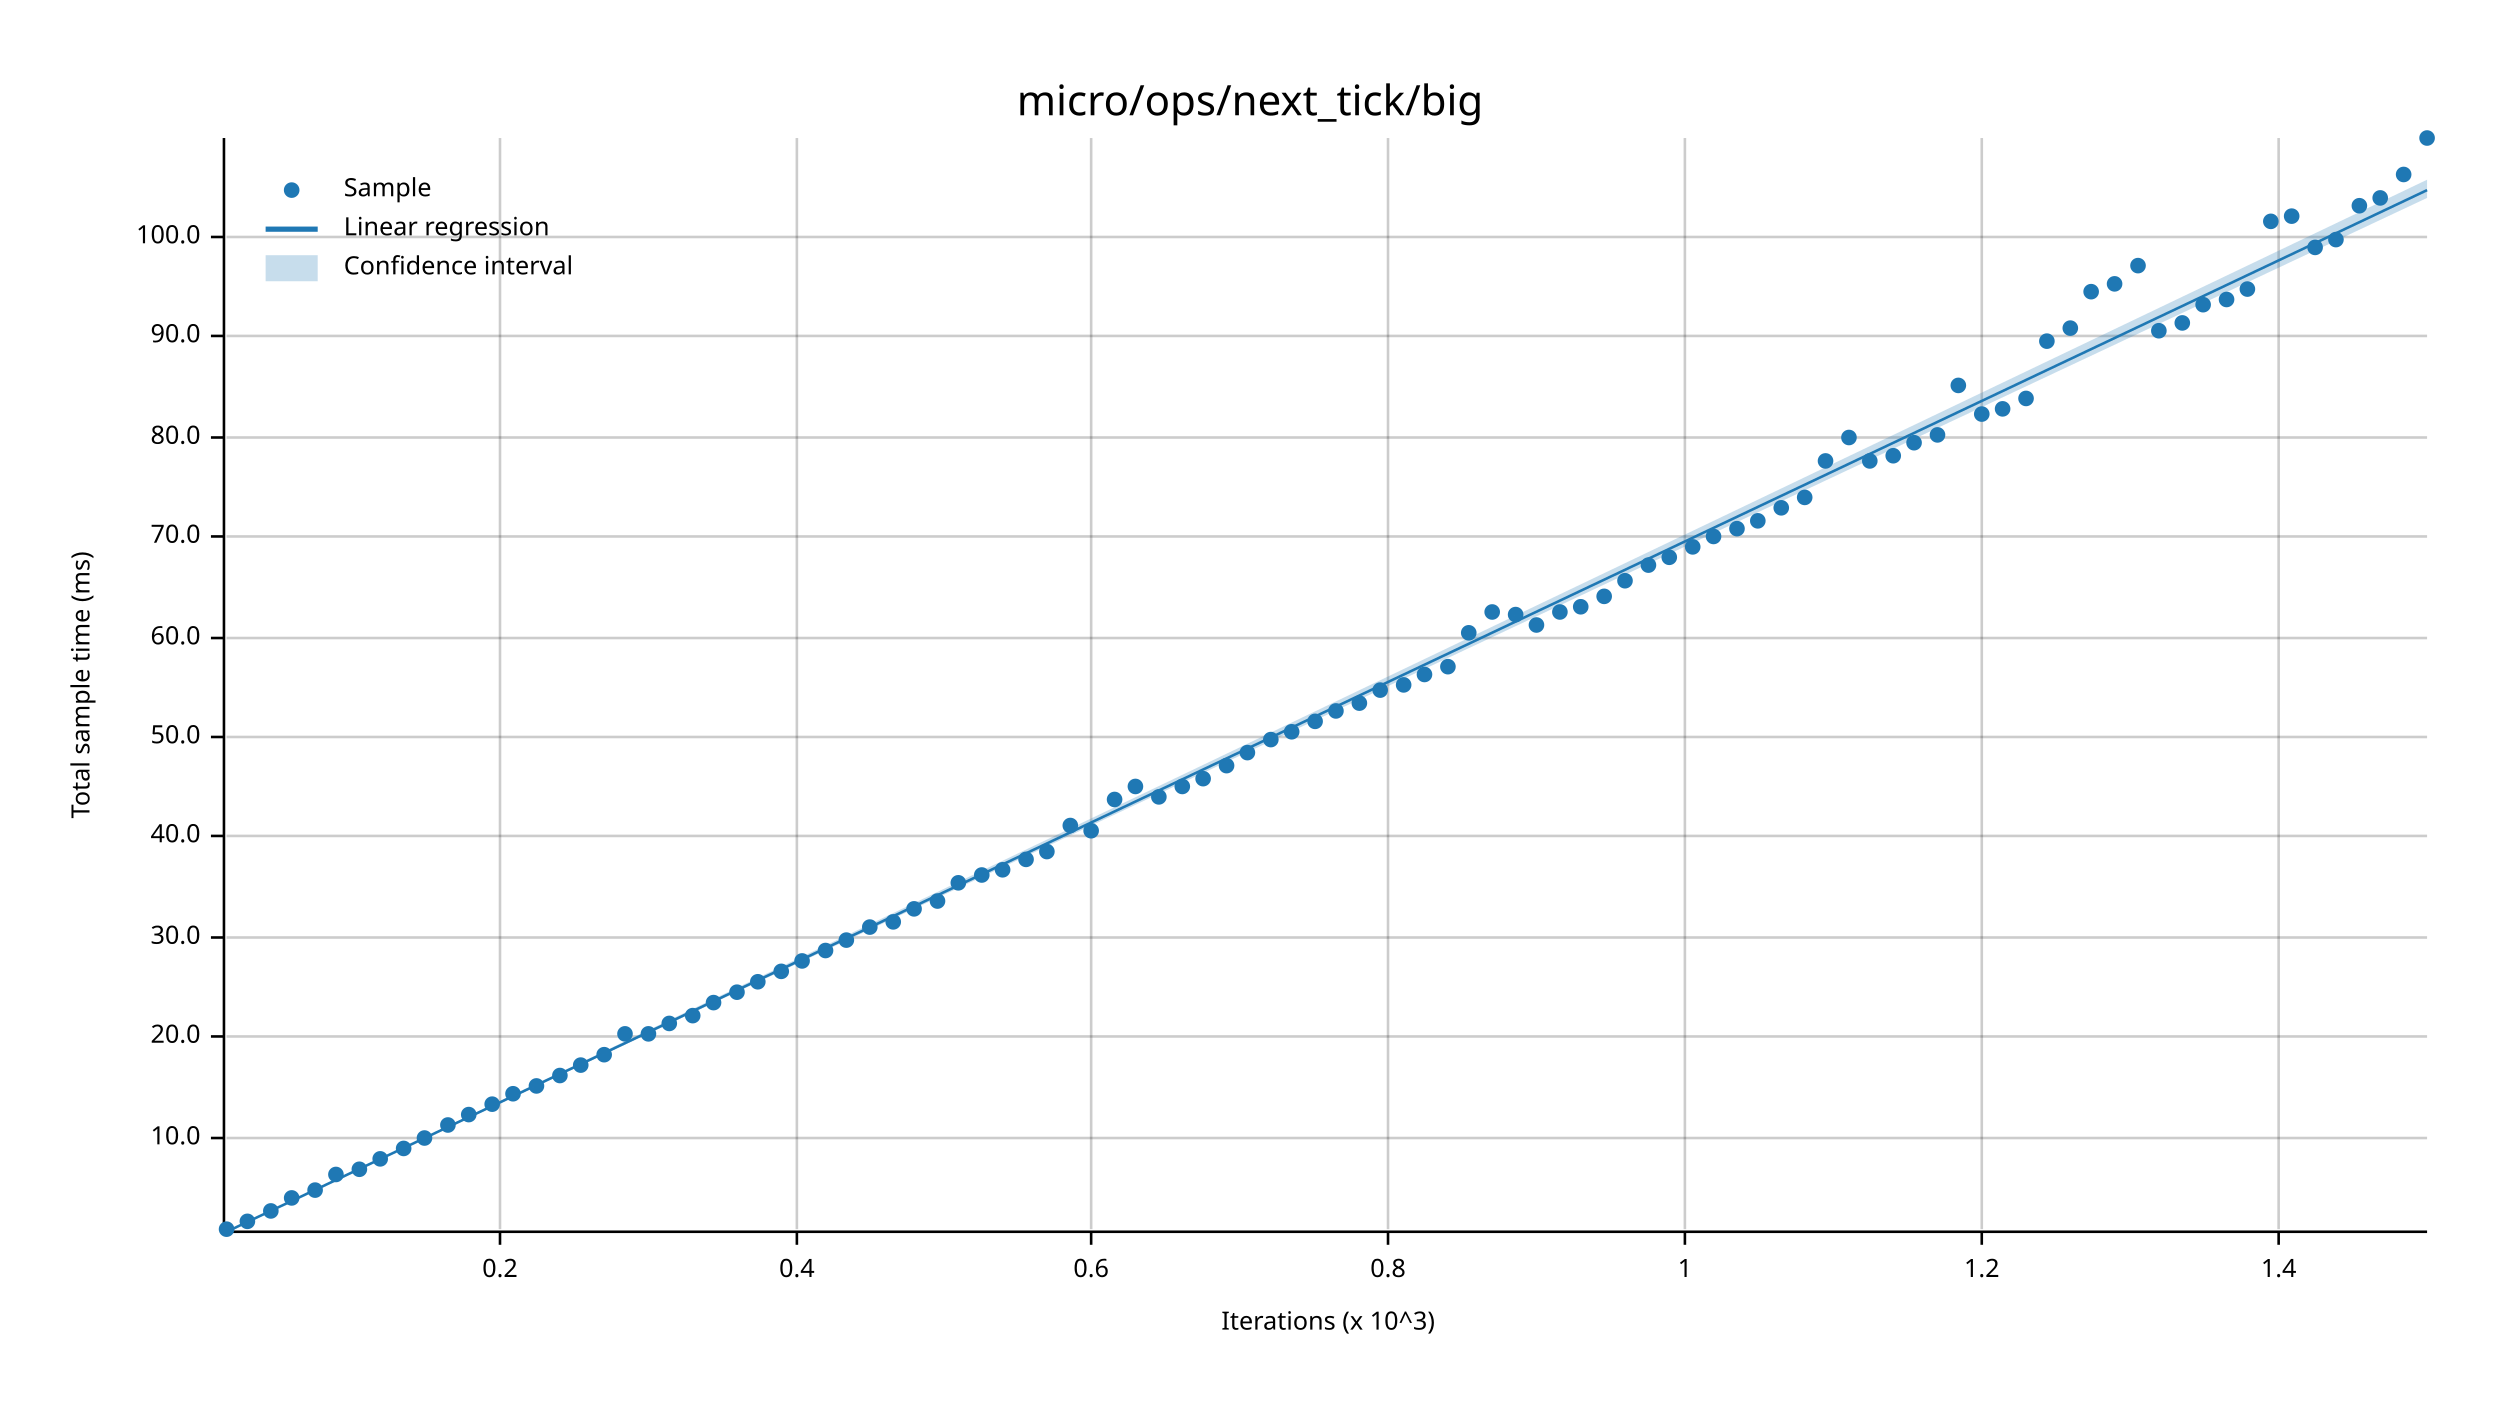
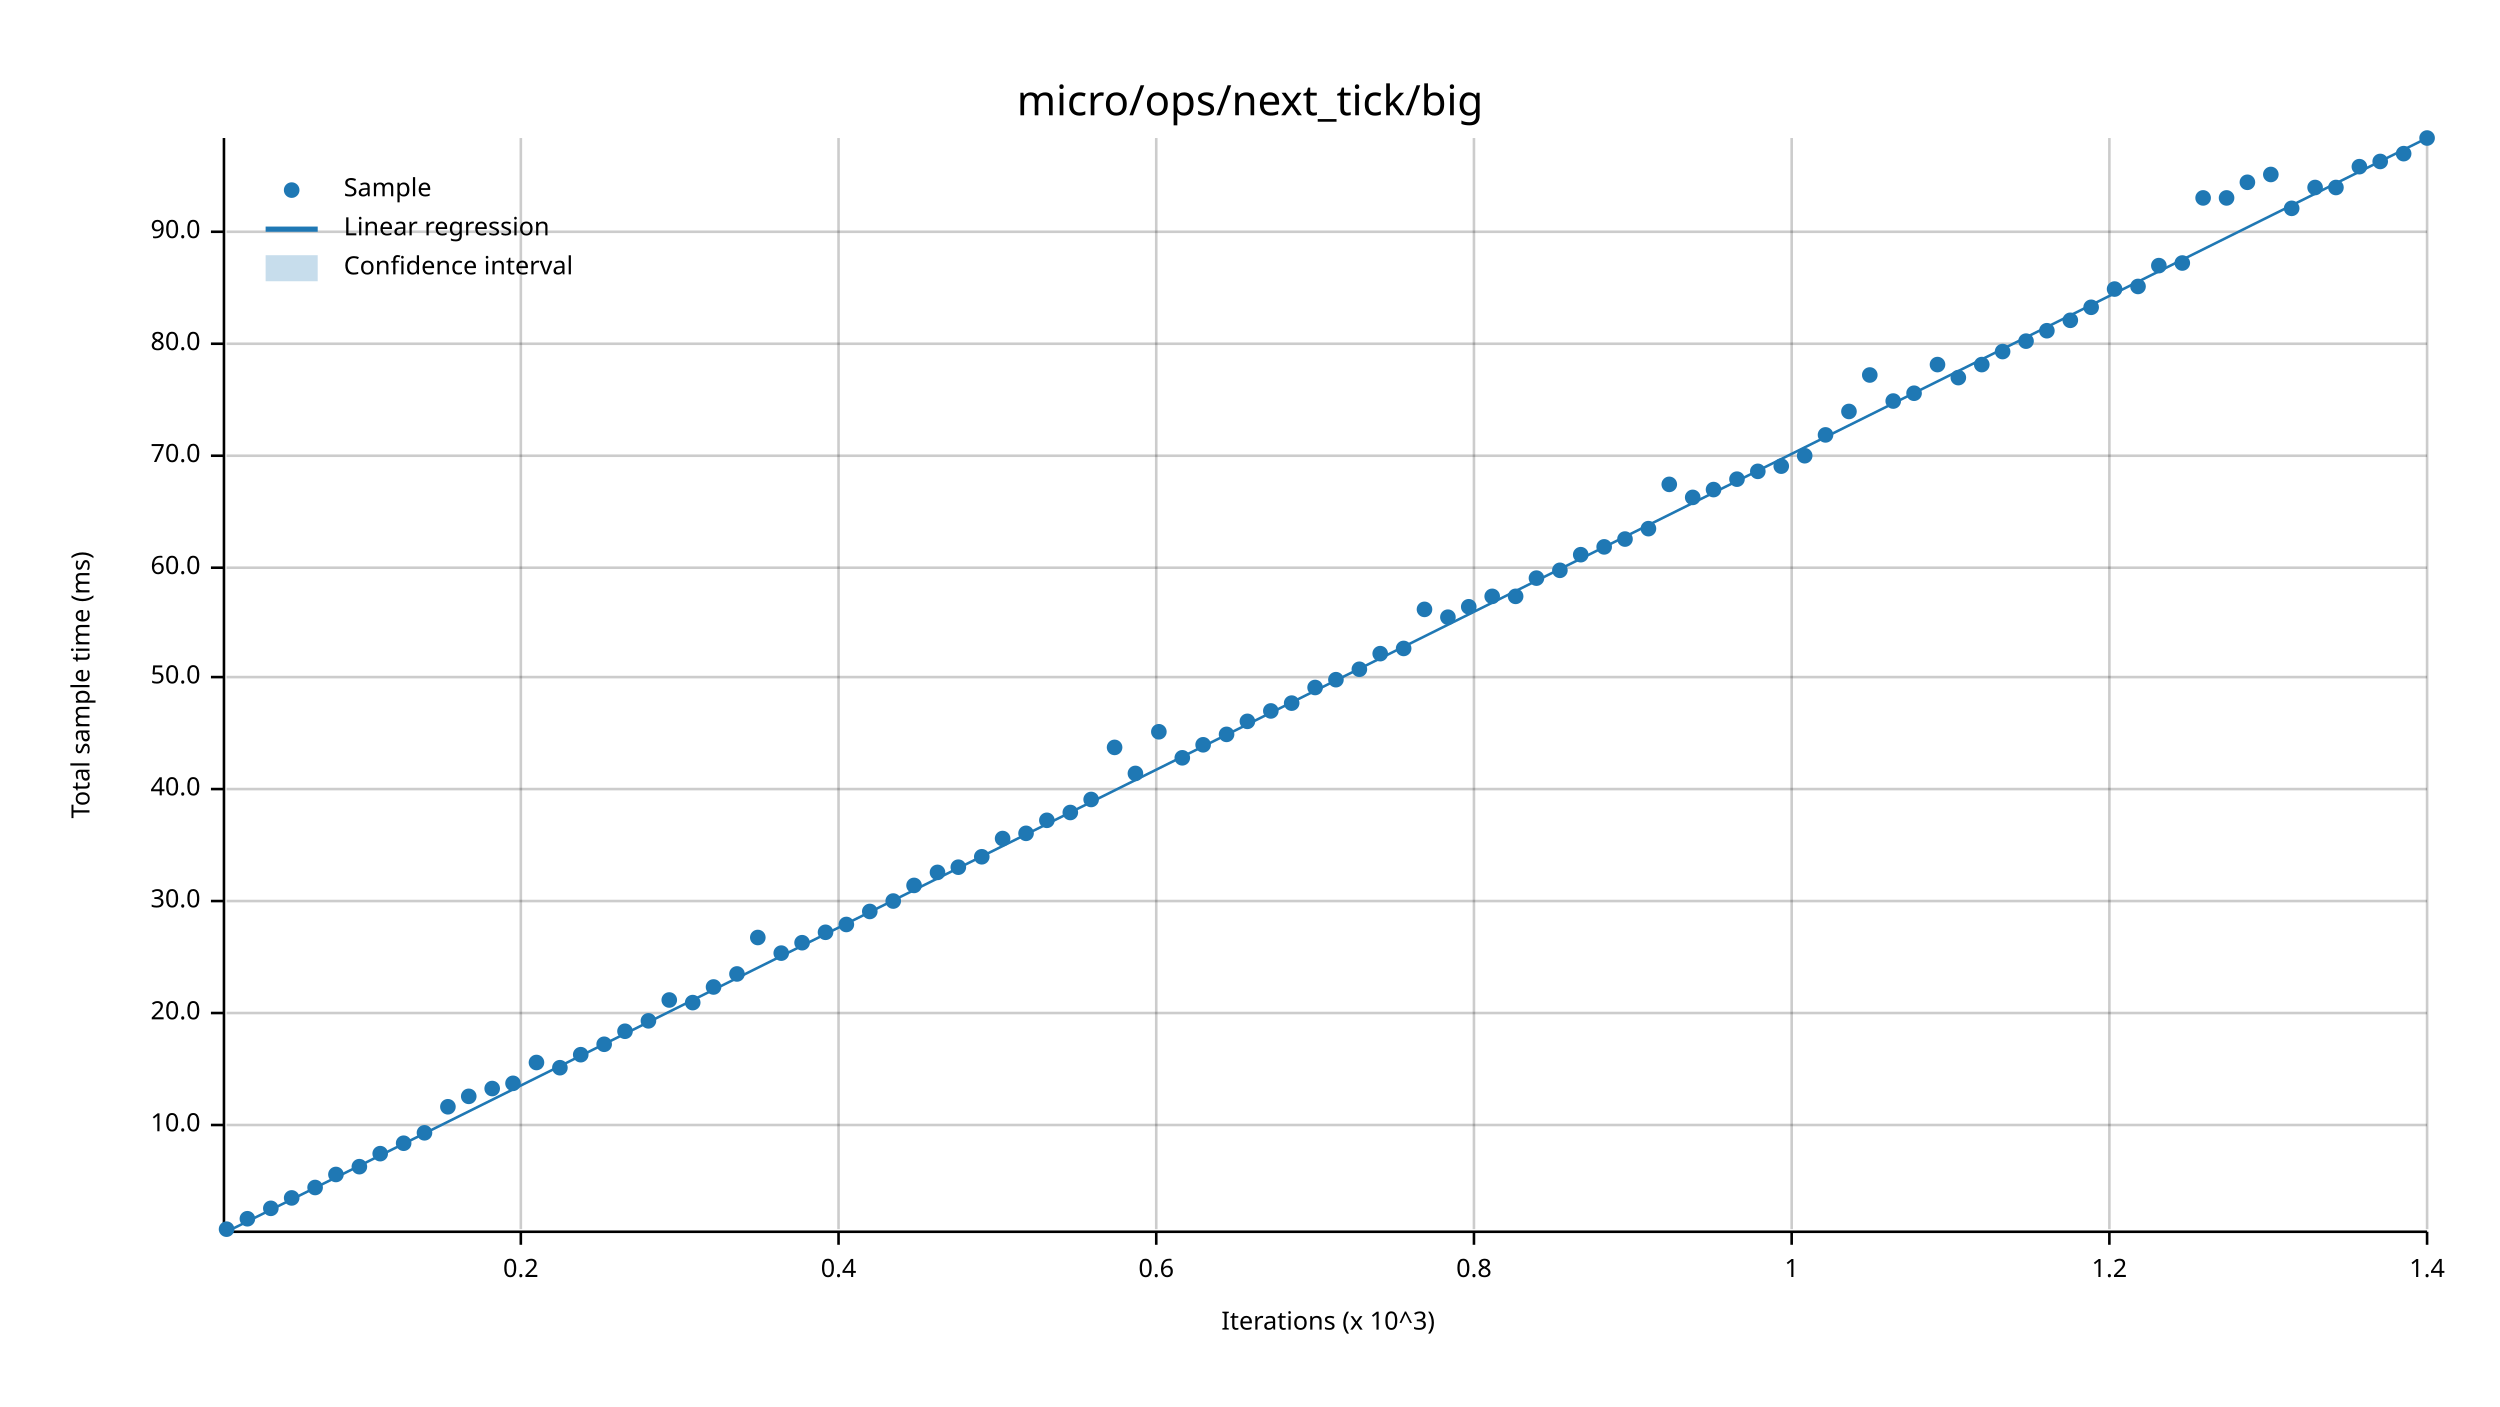
<svg xmlns="http://www.w3.org/2000/svg" width="960" height="540" viewBox="0 0 960 540">
  <text x="480" y="32" dy="0.76em" text-anchor="middle" font-family="sans-serif" font-size="16.129" opacity="1" fill="#000000">
micro/ops/next_tick/big
</text>
  <text x="27" y="263" dy="0.76em" text-anchor="middle" font-family="sans-serif" font-size="9.677" opacity="1" fill="#000000" transform="rotate(270, 27, 263)">
Total sample time (ms)
</text>
  <text x="510" y="513" dy="-0.5ex" text-anchor="middle" font-family="sans-serif" font-size="9.677" opacity="1" fill="#000000">
Iterations (x 10^3)
</text>
-   <line opacity="0.2" stroke="#000000" stroke-width="1" x1="192" y1="472" x2="192" y2="53" />
-   <line opacity="0.2" stroke="#000000" stroke-width="1" x1="306" y1="472" x2="306" y2="53" />
-   <line opacity="0.2" stroke="#000000" stroke-width="1" x1="419" y1="472" x2="419" y2="53" />
-   <line opacity="0.2" stroke="#000000" stroke-width="1" x1="533" y1="472" x2="533" y2="53" />
-   <line opacity="0.2" stroke="#000000" stroke-width="1" x1="647" y1="472" x2="647" y2="53" />
-   <line opacity="0.2" stroke="#000000" stroke-width="1" x1="761" y1="472" x2="761" y2="53" />
-   <line opacity="0.2" stroke="#000000" stroke-width="1" x1="875" y1="472" x2="875" y2="53" />
-   <line opacity="0.2" stroke="#000000" stroke-width="1" x1="87" y1="437" x2="932" y2="437" />
-   <line opacity="0.2" stroke="#000000" stroke-width="1" x1="87" y1="398" x2="932" y2="398" />
-   <line opacity="0.2" stroke="#000000" stroke-width="1" x1="87" y1="360" x2="932" y2="360" />
-   <line opacity="0.2" stroke="#000000" stroke-width="1" x1="87" y1="321" x2="932" y2="321" />
-   <line opacity="0.2" stroke="#000000" stroke-width="1" x1="87" y1="283" x2="932" y2="283" />
-   <line opacity="0.2" stroke="#000000" stroke-width="1" x1="87" y1="245" x2="932" y2="245" />
-   <line opacity="0.2" stroke="#000000" stroke-width="1" x1="87" y1="206" x2="932" y2="206" />
-   <line opacity="0.2" stroke="#000000" stroke-width="1" x1="87" y1="168" x2="932" y2="168" />
-   <line opacity="0.2" stroke="#000000" stroke-width="1" x1="87" y1="129" x2="932" y2="129" />
-   <line opacity="0.2" stroke="#000000" stroke-width="1" x1="87" y1="91" x2="932" y2="91" />
+   <line opacity="0.2" stroke="#000000" stroke-width="1" x1="200" y1="472" x2="200" y2="53" />
+   <line opacity="0.2" stroke="#000000" stroke-width="1" x1="322" y1="472" x2="322" y2="53" />
+   <line opacity="0.2" stroke="#000000" stroke-width="1" x1="444" y1="472" x2="444" y2="53" />
+   <line opacity="0.2" stroke="#000000" stroke-width="1" x1="566" y1="472" x2="566" y2="53" />
+   <line opacity="0.2" stroke="#000000" stroke-width="1" x1="688" y1="472" x2="688" y2="53" />
+   <line opacity="0.2" stroke="#000000" stroke-width="1" x1="810" y1="472" x2="810" y2="53" />
+   <line opacity="0.2" stroke="#000000" stroke-width="1" x1="932" y1="472" x2="932" y2="53" />
+   <line opacity="0.2" stroke="#000000" stroke-width="1" x1="87" y1="432" x2="932" y2="432" />
+   <line opacity="0.2" stroke="#000000" stroke-width="1" x1="87" y1="389" x2="932" y2="389" />
+   <line opacity="0.2" stroke="#000000" stroke-width="1" x1="87" y1="346" x2="932" y2="346" />
+   <line opacity="0.2" stroke="#000000" stroke-width="1" x1="87" y1="303" x2="932" y2="303" />
+   <line opacity="0.2" stroke="#000000" stroke-width="1" x1="87" y1="260" x2="932" y2="260" />
+   <line opacity="0.2" stroke="#000000" stroke-width="1" x1="87" y1="218" x2="932" y2="218" />
+   <line opacity="0.2" stroke="#000000" stroke-width="1" x1="87" y1="175" x2="932" y2="175" />
+   <line opacity="0.2" stroke="#000000" stroke-width="1" x1="87" y1="132" x2="932" y2="132" />
+   <line opacity="0.2" stroke="#000000" stroke-width="1" x1="87" y1="89" x2="932" y2="89" />
  <polyline fill="none" opacity="1" stroke="#000000" stroke-width="1" points="86,53 86,472 " />
-   <text x="77" y="437" dy="0.5ex" text-anchor="end" font-family="sans-serif" font-size="9.677" opacity="1" fill="#000000">
+   <text x="77" y="432" dy="0.5ex" text-anchor="end" font-family="sans-serif" font-size="9.677" opacity="1" fill="#000000">
10.0
</text>
-   <polyline fill="none" opacity="1" stroke="#000000" stroke-width="1" points="81,437 86,437 " />
-   <text x="77" y="398" dy="0.5ex" text-anchor="end" font-family="sans-serif" font-size="9.677" opacity="1" fill="#000000">
+   <polyline fill="none" opacity="1" stroke="#000000" stroke-width="1" points="81,432 86,432 " />
+   <text x="77" y="389" dy="0.5ex" text-anchor="end" font-family="sans-serif" font-size="9.677" opacity="1" fill="#000000">
20.0
</text>
-   <polyline fill="none" opacity="1" stroke="#000000" stroke-width="1" points="81,398 86,398 " />
-   <text x="77" y="360" dy="0.5ex" text-anchor="end" font-family="sans-serif" font-size="9.677" opacity="1" fill="#000000">
+   <polyline fill="none" opacity="1" stroke="#000000" stroke-width="1" points="81,389 86,389 " />
+   <text x="77" y="346" dy="0.5ex" text-anchor="end" font-family="sans-serif" font-size="9.677" opacity="1" fill="#000000">
30.0
</text>
-   <polyline fill="none" opacity="1" stroke="#000000" stroke-width="1" points="81,360 86,360 " />
-   <text x="77" y="321" dy="0.5ex" text-anchor="end" font-family="sans-serif" font-size="9.677" opacity="1" fill="#000000">
+   <polyline fill="none" opacity="1" stroke="#000000" stroke-width="1" points="81,346 86,346 " />
+   <text x="77" y="303" dy="0.5ex" text-anchor="end" font-family="sans-serif" font-size="9.677" opacity="1" fill="#000000">
40.0
</text>
-   <polyline fill="none" opacity="1" stroke="#000000" stroke-width="1" points="81,321 86,321 " />
-   <text x="77" y="283" dy="0.5ex" text-anchor="end" font-family="sans-serif" font-size="9.677" opacity="1" fill="#000000">
+   <polyline fill="none" opacity="1" stroke="#000000" stroke-width="1" points="81,303 86,303 " />
+   <text x="77" y="260" dy="0.5ex" text-anchor="end" font-family="sans-serif" font-size="9.677" opacity="1" fill="#000000">
50.0
</text>
-   <polyline fill="none" opacity="1" stroke="#000000" stroke-width="1" points="81,283 86,283 " />
-   <text x="77" y="245" dy="0.5ex" text-anchor="end" font-family="sans-serif" font-size="9.677" opacity="1" fill="#000000">
+   <polyline fill="none" opacity="1" stroke="#000000" stroke-width="1" points="81,260 86,260 " />
+   <text x="77" y="218" dy="0.5ex" text-anchor="end" font-family="sans-serif" font-size="9.677" opacity="1" fill="#000000">
60.0
</text>
-   <polyline fill="none" opacity="1" stroke="#000000" stroke-width="1" points="81,245 86,245 " />
-   <text x="77" y="206" dy="0.5ex" text-anchor="end" font-family="sans-serif" font-size="9.677" opacity="1" fill="#000000">
+   <polyline fill="none" opacity="1" stroke="#000000" stroke-width="1" points="81,218 86,218 " />
+   <text x="77" y="175" dy="0.5ex" text-anchor="end" font-family="sans-serif" font-size="9.677" opacity="1" fill="#000000">
70.0
</text>
-   <polyline fill="none" opacity="1" stroke="#000000" stroke-width="1" points="81,206 86,206 " />
-   <text x="77" y="168" dy="0.5ex" text-anchor="end" font-family="sans-serif" font-size="9.677" opacity="1" fill="#000000">
+   <polyline fill="none" opacity="1" stroke="#000000" stroke-width="1" points="81,175 86,175 " />
+   <text x="77" y="132" dy="0.5ex" text-anchor="end" font-family="sans-serif" font-size="9.677" opacity="1" fill="#000000">
80.0
</text>
-   <polyline fill="none" opacity="1" stroke="#000000" stroke-width="1" points="81,168 86,168 " />
-   <text x="77" y="129" dy="0.5ex" text-anchor="end" font-family="sans-serif" font-size="9.677" opacity="1" fill="#000000">
+   <polyline fill="none" opacity="1" stroke="#000000" stroke-width="1" points="81,132 86,132 " />
+   <text x="77" y="89" dy="0.5ex" text-anchor="end" font-family="sans-serif" font-size="9.677" opacity="1" fill="#000000">
90.0
</text>
-   <polyline fill="none" opacity="1" stroke="#000000" stroke-width="1" points="81,129 86,129 " />
-   <text x="77" y="91" dy="0.5ex" text-anchor="end" font-family="sans-serif" font-size="9.677" opacity="1" fill="#000000">
- 100.0
- </text>
-   <polyline fill="none" opacity="1" stroke="#000000" stroke-width="1" points="81,91 86,91 " />
+   <polyline fill="none" opacity="1" stroke="#000000" stroke-width="1" points="81,89 86,89 " />
  <polyline fill="none" opacity="1" stroke="#000000" stroke-width="1" points="87,473 932,473 " />
-   <text x="192" y="483" dy="0.76em" text-anchor="middle" font-family="sans-serif" font-size="9.677" opacity="1" fill="#000000">
+   <text x="200" y="483" dy="0.76em" text-anchor="middle" font-family="sans-serif" font-size="9.677" opacity="1" fill="#000000">
0.2
</text>
-   <polyline fill="none" opacity="1" stroke="#000000" stroke-width="1" points="192,473 192,478 " />
-   <text x="306" y="483" dy="0.76em" text-anchor="middle" font-family="sans-serif" font-size="9.677" opacity="1" fill="#000000">
+   <polyline fill="none" opacity="1" stroke="#000000" stroke-width="1" points="200,473 200,478 " />
+   <text x="322" y="483" dy="0.76em" text-anchor="middle" font-family="sans-serif" font-size="9.677" opacity="1" fill="#000000">
0.4
</text>
-   <polyline fill="none" opacity="1" stroke="#000000" stroke-width="1" points="306,473 306,478 " />
-   <text x="419" y="483" dy="0.76em" text-anchor="middle" font-family="sans-serif" font-size="9.677" opacity="1" fill="#000000">
+   <polyline fill="none" opacity="1" stroke="#000000" stroke-width="1" points="322,473 322,478 " />
+   <text x="444" y="483" dy="0.76em" text-anchor="middle" font-family="sans-serif" font-size="9.677" opacity="1" fill="#000000">
0.6
</text>
-   <polyline fill="none" opacity="1" stroke="#000000" stroke-width="1" points="419,473 419,478 " />
-   <text x="533" y="483" dy="0.76em" text-anchor="middle" font-family="sans-serif" font-size="9.677" opacity="1" fill="#000000">
+   <polyline fill="none" opacity="1" stroke="#000000" stroke-width="1" points="444,473 444,478 " />
+   <text x="566" y="483" dy="0.76em" text-anchor="middle" font-family="sans-serif" font-size="9.677" opacity="1" fill="#000000">
0.8
</text>
-   <polyline fill="none" opacity="1" stroke="#000000" stroke-width="1" points="533,473 533,478 " />
-   <text x="647" y="483" dy="0.76em" text-anchor="middle" font-family="sans-serif" font-size="9.677" opacity="1" fill="#000000">
+   <polyline fill="none" opacity="1" stroke="#000000" stroke-width="1" points="566,473 566,478 " />
+   <text x="688" y="483" dy="0.76em" text-anchor="middle" font-family="sans-serif" font-size="9.677" opacity="1" fill="#000000">
1
</text>
-   <polyline fill="none" opacity="1" stroke="#000000" stroke-width="1" points="647,473 647,478 " />
-   <text x="761" y="483" dy="0.76em" text-anchor="middle" font-family="sans-serif" font-size="9.677" opacity="1" fill="#000000">
+   <polyline fill="none" opacity="1" stroke="#000000" stroke-width="1" points="688,473 688,478 " />
+   <text x="810" y="483" dy="0.76em" text-anchor="middle" font-family="sans-serif" font-size="9.677" opacity="1" fill="#000000">
1.2
</text>
-   <polyline fill="none" opacity="1" stroke="#000000" stroke-width="1" points="761,473 761,478 " />
-   <text x="875" y="483" dy="0.76em" text-anchor="middle" font-family="sans-serif" font-size="9.677" opacity="1" fill="#000000">
+   <polyline fill="none" opacity="1" stroke="#000000" stroke-width="1" points="810,473 810,478 " />
+   <text x="932" y="483" dy="0.76em" text-anchor="middle" font-family="sans-serif" font-size="9.677" opacity="1" fill="#000000">
1.4
</text>
-   <polyline fill="none" opacity="1" stroke="#000000" stroke-width="1" points="875,473 875,478 " />
+   <polyline fill="none" opacity="1" stroke="#000000" stroke-width="1" points="932,473 932,478 " />
  <circle cx="87" cy="472" r="3" opacity="1" fill="#1F78B4" stroke="none" stroke-width="1" />
-   <circle cx="95" cy="469" r="3" opacity="1" fill="#1F78B4" stroke="none" stroke-width="1" />
-   <circle cx="104" cy="465" r="3" opacity="1" fill="#1F78B4" stroke="none" stroke-width="1" />
+   <circle cx="95" cy="468" r="3" opacity="1" fill="#1F78B4" stroke="none" stroke-width="1" />
+   <circle cx="104" cy="464" r="3" opacity="1" fill="#1F78B4" stroke="none" stroke-width="1" />
  <circle cx="112" cy="460" r="3" opacity="1" fill="#1F78B4" stroke="none" stroke-width="1" />
-   <circle cx="121" cy="457" r="3" opacity="1" fill="#1F78B4" stroke="none" stroke-width="1" />
+   <circle cx="121" cy="456" r="3" opacity="1" fill="#1F78B4" stroke="none" stroke-width="1" />
  <circle cx="129" cy="451" r="3" opacity="1" fill="#1F78B4" stroke="none" stroke-width="1" />
-   <circle cx="138" cy="449" r="3" opacity="1" fill="#1F78B4" stroke="none" stroke-width="1" />
-   <circle cx="146" cy="445" r="3" opacity="1" fill="#1F78B4" stroke="none" stroke-width="1" />
-   <circle cx="155" cy="441" r="3" opacity="1" fill="#1F78B4" stroke="none" stroke-width="1" />
-   <circle cx="163" cy="437" r="3" opacity="1" fill="#1F78B4" stroke="none" stroke-width="1" />
-   <circle cx="172" cy="432" r="3" opacity="1" fill="#1F78B4" stroke="none" stroke-width="1" />
-   <circle cx="180" cy="428" r="3" opacity="1" fill="#1F78B4" stroke="none" stroke-width="1" />
-   <circle cx="189" cy="424" r="3" opacity="1" fill="#1F78B4" stroke="none" stroke-width="1" />
-   <circle cx="197" cy="420" r="3" opacity="1" fill="#1F78B4" stroke="none" stroke-width="1" />
-   <circle cx="206" cy="417" r="3" opacity="1" fill="#1F78B4" stroke="none" stroke-width="1" />
-   <circle cx="215" cy="413" r="3" opacity="1" fill="#1F78B4" stroke="none" stroke-width="1" />
-   <circle cx="223" cy="409" r="3" opacity="1" fill="#1F78B4" stroke="none" stroke-width="1" />
-   <circle cx="232" cy="405" r="3" opacity="1" fill="#1F78B4" stroke="none" stroke-width="1" />
-   <circle cx="240" cy="397" r="3" opacity="1" fill="#1F78B4" stroke="none" stroke-width="1" />
-   <circle cx="249" cy="397" r="3" opacity="1" fill="#1F78B4" stroke="none" stroke-width="1" />
-   <circle cx="257" cy="393" r="3" opacity="1" fill="#1F78B4" stroke="none" stroke-width="1" />
-   <circle cx="266" cy="390" r="3" opacity="1" fill="#1F78B4" stroke="none" stroke-width="1" />
-   <circle cx="274" cy="385" r="3" opacity="1" fill="#1F78B4" stroke="none" stroke-width="1" />
-   <circle cx="283" cy="381" r="3" opacity="1" fill="#1F78B4" stroke="none" stroke-width="1" />
-   <circle cx="291" cy="377" r="3" opacity="1" fill="#1F78B4" stroke="none" stroke-width="1" />
-   <circle cx="300" cy="373" r="3" opacity="1" fill="#1F78B4" stroke="none" stroke-width="1" />
-   <circle cx="308" cy="369" r="3" opacity="1" fill="#1F78B4" stroke="none" stroke-width="1" />
-   <circle cx="317" cy="365" r="3" opacity="1" fill="#1F78B4" stroke="none" stroke-width="1" />
-   <circle cx="325" cy="361" r="3" opacity="1" fill="#1F78B4" stroke="none" stroke-width="1" />
-   <circle cx="334" cy="356" r="3" opacity="1" fill="#1F78B4" stroke="none" stroke-width="1" />
-   <circle cx="343" cy="354" r="3" opacity="1" fill="#1F78B4" stroke="none" stroke-width="1" />
-   <circle cx="351" cy="349" r="3" opacity="1" fill="#1F78B4" stroke="none" stroke-width="1" />
-   <circle cx="360" cy="346" r="3" opacity="1" fill="#1F78B4" stroke="none" stroke-width="1" />
-   <circle cx="368" cy="339" r="3" opacity="1" fill="#1F78B4" stroke="none" stroke-width="1" />
-   <circle cx="377" cy="336" r="3" opacity="1" fill="#1F78B4" stroke="none" stroke-width="1" />
-   <circle cx="385" cy="334" r="3" opacity="1" fill="#1F78B4" stroke="none" stroke-width="1" />
-   <circle cx="394" cy="330" r="3" opacity="1" fill="#1F78B4" stroke="none" stroke-width="1" />
-   <circle cx="402" cy="327" r="3" opacity="1" fill="#1F78B4" stroke="none" stroke-width="1" />
-   <circle cx="411" cy="317" r="3" opacity="1" fill="#1F78B4" stroke="none" stroke-width="1" />
-   <circle cx="419" cy="319" r="3" opacity="1" fill="#1F78B4" stroke="none" stroke-width="1" />
-   <circle cx="428" cy="307" r="3" opacity="1" fill="#1F78B4" stroke="none" stroke-width="1" />
-   <circle cx="436" cy="302" r="3" opacity="1" fill="#1F78B4" stroke="none" stroke-width="1" />
-   <circle cx="445" cy="306" r="3" opacity="1" fill="#1F78B4" stroke="none" stroke-width="1" />
-   <circle cx="454" cy="302" r="3" opacity="1" fill="#1F78B4" stroke="none" stroke-width="1" />
-   <circle cx="462" cy="299" r="3" opacity="1" fill="#1F78B4" stroke="none" stroke-width="1" />
-   <circle cx="471" cy="294" r="3" opacity="1" fill="#1F78B4" stroke="none" stroke-width="1" />
-   <circle cx="479" cy="289" r="3" opacity="1" fill="#1F78B4" stroke="none" stroke-width="1" />
-   <circle cx="488" cy="284" r="3" opacity="1" fill="#1F78B4" stroke="none" stroke-width="1" />
-   <circle cx="496" cy="281" r="3" opacity="1" fill="#1F78B4" stroke="none" stroke-width="1" />
-   <circle cx="505" cy="277" r="3" opacity="1" fill="#1F78B4" stroke="none" stroke-width="1" />
-   <circle cx="513" cy="273" r="3" opacity="1" fill="#1F78B4" stroke="none" stroke-width="1" />
-   <circle cx="522" cy="270" r="3" opacity="1" fill="#1F78B4" stroke="none" stroke-width="1" />
-   <circle cx="530" cy="265" r="3" opacity="1" fill="#1F78B4" stroke="none" stroke-width="1" />
-   <circle cx="539" cy="263" r="3" opacity="1" fill="#1F78B4" stroke="none" stroke-width="1" />
-   <circle cx="547" cy="259" r="3" opacity="1" fill="#1F78B4" stroke="none" stroke-width="1" />
-   <circle cx="556" cy="256" r="3" opacity="1" fill="#1F78B4" stroke="none" stroke-width="1" />
-   <circle cx="564" cy="243" r="3" opacity="1" fill="#1F78B4" stroke="none" stroke-width="1" />
-   <circle cx="573" cy="235" r="3" opacity="1" fill="#1F78B4" stroke="none" stroke-width="1" />
-   <circle cx="582" cy="236" r="3" opacity="1" fill="#1F78B4" stroke="none" stroke-width="1" />
-   <circle cx="590" cy="240" r="3" opacity="1" fill="#1F78B4" stroke="none" stroke-width="1" />
-   <circle cx="599" cy="235" r="3" opacity="1" fill="#1F78B4" stroke="none" stroke-width="1" />
-   <circle cx="607" cy="233" r="3" opacity="1" fill="#1F78B4" stroke="none" stroke-width="1" />
-   <circle cx="616" cy="229" r="3" opacity="1" fill="#1F78B4" stroke="none" stroke-width="1" />
-   <circle cx="624" cy="223" r="3" opacity="1" fill="#1F78B4" stroke="none" stroke-width="1" />
-   <circle cx="633" cy="217" r="3" opacity="1" fill="#1F78B4" stroke="none" stroke-width="1" />
-   <circle cx="641" cy="214" r="3" opacity="1" fill="#1F78B4" stroke="none" stroke-width="1" />
-   <circle cx="650" cy="210" r="3" opacity="1" fill="#1F78B4" stroke="none" stroke-width="1" />
-   <circle cx="658" cy="206" r="3" opacity="1" fill="#1F78B4" stroke="none" stroke-width="1" />
-   <circle cx="667" cy="203" r="3" opacity="1" fill="#1F78B4" stroke="none" stroke-width="1" />
-   <circle cx="675" cy="200" r="3" opacity="1" fill="#1F78B4" stroke="none" stroke-width="1" />
-   <circle cx="684" cy="195" r="3" opacity="1" fill="#1F78B4" stroke="none" stroke-width="1" />
-   <circle cx="693" cy="191" r="3" opacity="1" fill="#1F78B4" stroke="none" stroke-width="1" />
-   <circle cx="701" cy="177" r="3" opacity="1" fill="#1F78B4" stroke="none" stroke-width="1" />
-   <circle cx="710" cy="168" r="3" opacity="1" fill="#1F78B4" stroke="none" stroke-width="1" />
-   <circle cx="718" cy="177" r="3" opacity="1" fill="#1F78B4" stroke="none" stroke-width="1" />
-   <circle cx="727" cy="175" r="3" opacity="1" fill="#1F78B4" stroke="none" stroke-width="1" />
-   <circle cx="735" cy="170" r="3" opacity="1" fill="#1F78B4" stroke="none" stroke-width="1" />
-   <circle cx="744" cy="167" r="3" opacity="1" fill="#1F78B4" stroke="none" stroke-width="1" />
-   <circle cx="752" cy="148" r="3" opacity="1" fill="#1F78B4" stroke="none" stroke-width="1" />
-   <circle cx="761" cy="159" r="3" opacity="1" fill="#1F78B4" stroke="none" stroke-width="1" />
-   <circle cx="769" cy="157" r="3" opacity="1" fill="#1F78B4" stroke="none" stroke-width="1" />
-   <circle cx="778" cy="153" r="3" opacity="1" fill="#1F78B4" stroke="none" stroke-width="1" />
-   <circle cx="786" cy="131" r="3" opacity="1" fill="#1F78B4" stroke="none" stroke-width="1" />
-   <circle cx="795" cy="126" r="3" opacity="1" fill="#1F78B4" stroke="none" stroke-width="1" />
-   <circle cx="803" cy="112" r="3" opacity="1" fill="#1F78B4" stroke="none" stroke-width="1" />
-   <circle cx="812" cy="109" r="3" opacity="1" fill="#1F78B4" stroke="none" stroke-width="1" />
-   <circle cx="821" cy="102" r="3" opacity="1" fill="#1F78B4" stroke="none" stroke-width="1" />
-   <circle cx="829" cy="127" r="3" opacity="1" fill="#1F78B4" stroke="none" stroke-width="1" />
-   <circle cx="838" cy="124" r="3" opacity="1" fill="#1F78B4" stroke="none" stroke-width="1" />
-   <circle cx="846" cy="117" r="3" opacity="1" fill="#1F78B4" stroke="none" stroke-width="1" />
-   <circle cx="855" cy="115" r="3" opacity="1" fill="#1F78B4" stroke="none" stroke-width="1" />
-   <circle cx="863" cy="111" r="3" opacity="1" fill="#1F78B4" stroke="none" stroke-width="1" />
-   <circle cx="872" cy="85" r="3" opacity="1" fill="#1F78B4" stroke="none" stroke-width="1" />
-   <circle cx="880" cy="83" r="3" opacity="1" fill="#1F78B4" stroke="none" stroke-width="1" />
-   <circle cx="889" cy="95" r="3" opacity="1" fill="#1F78B4" stroke="none" stroke-width="1" />
-   <circle cx="897" cy="92" r="3" opacity="1" fill="#1F78B4" stroke="none" stroke-width="1" />
-   <circle cx="906" cy="79" r="3" opacity="1" fill="#1F78B4" stroke="none" stroke-width="1" />
-   <circle cx="914" cy="76" r="3" opacity="1" fill="#1F78B4" stroke="none" stroke-width="1" />
-   <circle cx="923" cy="67" r="3" opacity="1" fill="#1F78B4" stroke="none" stroke-width="1" />
+   <circle cx="138" cy="448" r="3" opacity="1" fill="#1F78B4" stroke="none" stroke-width="1" />
+   <circle cx="146" cy="443" r="3" opacity="1" fill="#1F78B4" stroke="none" stroke-width="1" />
+   <circle cx="155" cy="439" r="3" opacity="1" fill="#1F78B4" stroke="none" stroke-width="1" />
+   <circle cx="163" cy="435" r="3" opacity="1" fill="#1F78B4" stroke="none" stroke-width="1" />
+   <circle cx="172" cy="425" r="3" opacity="1" fill="#1F78B4" stroke="none" stroke-width="1" />
+   <circle cx="180" cy="421" r="3" opacity="1" fill="#1F78B4" stroke="none" stroke-width="1" />
+   <circle cx="189" cy="418" r="3" opacity="1" fill="#1F78B4" stroke="none" stroke-width="1" />
+   <circle cx="197" cy="416" r="3" opacity="1" fill="#1F78B4" stroke="none" stroke-width="1" />
+   <circle cx="206" cy="408" r="3" opacity="1" fill="#1F78B4" stroke="none" stroke-width="1" />
+   <circle cx="215" cy="410" r="3" opacity="1" fill="#1F78B4" stroke="none" stroke-width="1" />
+   <circle cx="223" cy="405" r="3" opacity="1" fill="#1F78B4" stroke="none" stroke-width="1" />
+   <circle cx="232" cy="401" r="3" opacity="1" fill="#1F78B4" stroke="none" stroke-width="1" />
+   <circle cx="240" cy="396" r="3" opacity="1" fill="#1F78B4" stroke="none" stroke-width="1" />
+   <circle cx="249" cy="392" r="3" opacity="1" fill="#1F78B4" stroke="none" stroke-width="1" />
+   <circle cx="257" cy="384" r="3" opacity="1" fill="#1F78B4" stroke="none" stroke-width="1" />
+   <circle cx="266" cy="385" r="3" opacity="1" fill="#1F78B4" stroke="none" stroke-width="1" />
+   <circle cx="274" cy="379" r="3" opacity="1" fill="#1F78B4" stroke="none" stroke-width="1" />
+   <circle cx="283" cy="374" r="3" opacity="1" fill="#1F78B4" stroke="none" stroke-width="1" />
+   <circle cx="291" cy="360" r="3" opacity="1" fill="#1F78B4" stroke="none" stroke-width="1" />
+   <circle cx="300" cy="366" r="3" opacity="1" fill="#1F78B4" stroke="none" stroke-width="1" />
+   <circle cx="308" cy="362" r="3" opacity="1" fill="#1F78B4" stroke="none" stroke-width="1" />
+   <circle cx="317" cy="358" r="3" opacity="1" fill="#1F78B4" stroke="none" stroke-width="1" />
+   <circle cx="325" cy="355" r="3" opacity="1" fill="#1F78B4" stroke="none" stroke-width="1" />
+   <circle cx="334" cy="350" r="3" opacity="1" fill="#1F78B4" stroke="none" stroke-width="1" />
+   <circle cx="343" cy="346" r="3" opacity="1" fill="#1F78B4" stroke="none" stroke-width="1" />
+   <circle cx="351" cy="340" r="3" opacity="1" fill="#1F78B4" stroke="none" stroke-width="1" />
+   <circle cx="360" cy="335" r="3" opacity="1" fill="#1F78B4" stroke="none" stroke-width="1" />
+   <circle cx="368" cy="333" r="3" opacity="1" fill="#1F78B4" stroke="none" stroke-width="1" />
+   <circle cx="377" cy="329" r="3" opacity="1" fill="#1F78B4" stroke="none" stroke-width="1" />
+   <circle cx="385" cy="322" r="3" opacity="1" fill="#1F78B4" stroke="none" stroke-width="1" />
+   <circle cx="394" cy="320" r="3" opacity="1" fill="#1F78B4" stroke="none" stroke-width="1" />
+   <circle cx="402" cy="315" r="3" opacity="1" fill="#1F78B4" stroke="none" stroke-width="1" />
+   <circle cx="411" cy="312" r="3" opacity="1" fill="#1F78B4" stroke="none" stroke-width="1" />
+   <circle cx="419" cy="307" r="3" opacity="1" fill="#1F78B4" stroke="none" stroke-width="1" />
+   <circle cx="428" cy="287" r="3" opacity="1" fill="#1F78B4" stroke="none" stroke-width="1" />
+   <circle cx="436" cy="297" r="3" opacity="1" fill="#1F78B4" stroke="none" stroke-width="1" />
+   <circle cx="445" cy="281" r="3" opacity="1" fill="#1F78B4" stroke="none" stroke-width="1" />
+   <circle cx="454" cy="291" r="3" opacity="1" fill="#1F78B4" stroke="none" stroke-width="1" />
+   <circle cx="462" cy="286" r="3" opacity="1" fill="#1F78B4" stroke="none" stroke-width="1" />
+   <circle cx="471" cy="282" r="3" opacity="1" fill="#1F78B4" stroke="none" stroke-width="1" />
+   <circle cx="479" cy="277" r="3" opacity="1" fill="#1F78B4" stroke="none" stroke-width="1" />
+   <circle cx="488" cy="273" r="3" opacity="1" fill="#1F78B4" stroke="none" stroke-width="1" />
+   <circle cx="496" cy="270" r="3" opacity="1" fill="#1F78B4" stroke="none" stroke-width="1" />
+   <circle cx="505" cy="264" r="3" opacity="1" fill="#1F78B4" stroke="none" stroke-width="1" />
+   <circle cx="513" cy="261" r="3" opacity="1" fill="#1F78B4" stroke="none" stroke-width="1" />
+   <circle cx="522" cy="257" r="3" opacity="1" fill="#1F78B4" stroke="none" stroke-width="1" />
+   <circle cx="530" cy="251" r="3" opacity="1" fill="#1F78B4" stroke="none" stroke-width="1" />
+   <circle cx="539" cy="249" r="3" opacity="1" fill="#1F78B4" stroke="none" stroke-width="1" />
+   <circle cx="547" cy="234" r="3" opacity="1" fill="#1F78B4" stroke="none" stroke-width="1" />
+   <circle cx="556" cy="237" r="3" opacity="1" fill="#1F78B4" stroke="none" stroke-width="1" />
+   <circle cx="564" cy="233" r="3" opacity="1" fill="#1F78B4" stroke="none" stroke-width="1" />
+   <circle cx="573" cy="229" r="3" opacity="1" fill="#1F78B4" stroke="none" stroke-width="1" />
+   <circle cx="582" cy="229" r="3" opacity="1" fill="#1F78B4" stroke="none" stroke-width="1" />
+   <circle cx="590" cy="222" r="3" opacity="1" fill="#1F78B4" stroke="none" stroke-width="1" />
+   <circle cx="599" cy="219" r="3" opacity="1" fill="#1F78B4" stroke="none" stroke-width="1" />
+   <circle cx="607" cy="213" r="3" opacity="1" fill="#1F78B4" stroke="none" stroke-width="1" />
+   <circle cx="616" cy="210" r="3" opacity="1" fill="#1F78B4" stroke="none" stroke-width="1" />
+   <circle cx="624" cy="207" r="3" opacity="1" fill="#1F78B4" stroke="none" stroke-width="1" />
+   <circle cx="633" cy="203" r="3" opacity="1" fill="#1F78B4" stroke="none" stroke-width="1" />
+   <circle cx="641" cy="186" r="3" opacity="1" fill="#1F78B4" stroke="none" stroke-width="1" />
+   <circle cx="650" cy="191" r="3" opacity="1" fill="#1F78B4" stroke="none" stroke-width="1" />
+   <circle cx="658" cy="188" r="3" opacity="1" fill="#1F78B4" stroke="none" stroke-width="1" />
+   <circle cx="667" cy="184" r="3" opacity="1" fill="#1F78B4" stroke="none" stroke-width="1" />
+   <circle cx="675" cy="181" r="3" opacity="1" fill="#1F78B4" stroke="none" stroke-width="1" />
+   <circle cx="684" cy="179" r="3" opacity="1" fill="#1F78B4" stroke="none" stroke-width="1" />
+   <circle cx="693" cy="175" r="3" opacity="1" fill="#1F78B4" stroke="none" stroke-width="1" />
+   <circle cx="701" cy="167" r="3" opacity="1" fill="#1F78B4" stroke="none" stroke-width="1" />
+   <circle cx="710" cy="158" r="3" opacity="1" fill="#1F78B4" stroke="none" stroke-width="1" />
+   <circle cx="718" cy="144" r="3" opacity="1" fill="#1F78B4" stroke="none" stroke-width="1" />
+   <circle cx="727" cy="154" r="3" opacity="1" fill="#1F78B4" stroke="none" stroke-width="1" />
+   <circle cx="735" cy="151" r="3" opacity="1" fill="#1F78B4" stroke="none" stroke-width="1" />
+   <circle cx="744" cy="140" r="3" opacity="1" fill="#1F78B4" stroke="none" stroke-width="1" />
+   <circle cx="752" cy="145" r="3" opacity="1" fill="#1F78B4" stroke="none" stroke-width="1" />
+   <circle cx="761" cy="140" r="3" opacity="1" fill="#1F78B4" stroke="none" stroke-width="1" />
+   <circle cx="769" cy="135" r="3" opacity="1" fill="#1F78B4" stroke="none" stroke-width="1" />
+   <circle cx="778" cy="131" r="3" opacity="1" fill="#1F78B4" stroke="none" stroke-width="1" />
+   <circle cx="786" cy="127" r="3" opacity="1" fill="#1F78B4" stroke="none" stroke-width="1" />
+   <circle cx="795" cy="123" r="3" opacity="1" fill="#1F78B4" stroke="none" stroke-width="1" />
+   <circle cx="803" cy="118" r="3" opacity="1" fill="#1F78B4" stroke="none" stroke-width="1" />
+   <circle cx="812" cy="111" r="3" opacity="1" fill="#1F78B4" stroke="none" stroke-width="1" />
+   <circle cx="821" cy="110" r="3" opacity="1" fill="#1F78B4" stroke="none" stroke-width="1" />
+   <circle cx="829" cy="102" r="3" opacity="1" fill="#1F78B4" stroke="none" stroke-width="1" />
+   <circle cx="838" cy="101" r="3" opacity="1" fill="#1F78B4" stroke="none" stroke-width="1" />
+   <circle cx="846" cy="76" r="3" opacity="1" fill="#1F78B4" stroke="none" stroke-width="1" />
+   <circle cx="855" cy="76" r="3" opacity="1" fill="#1F78B4" stroke="none" stroke-width="1" />
+   <circle cx="863" cy="70" r="3" opacity="1" fill="#1F78B4" stroke="none" stroke-width="1" />
+   <circle cx="872" cy="67" r="3" opacity="1" fill="#1F78B4" stroke="none" stroke-width="1" />
+   <circle cx="880" cy="80" r="3" opacity="1" fill="#1F78B4" stroke="none" stroke-width="1" />
+   <circle cx="889" cy="72" r="3" opacity="1" fill="#1F78B4" stroke="none" stroke-width="1" />
+   <circle cx="897" cy="72" r="3" opacity="1" fill="#1F78B4" stroke="none" stroke-width="1" />
+   <circle cx="906" cy="64" r="3" opacity="1" fill="#1F78B4" stroke="none" stroke-width="1" />
+   <circle cx="914" cy="62" r="3" opacity="1" fill="#1F78B4" stroke="none" stroke-width="1" />
+   <circle cx="923" cy="59" r="3" opacity="1" fill="#1F78B4" stroke="none" stroke-width="1" />
  <circle cx="932" cy="53" r="3" opacity="1" fill="#1F78B4" stroke="none" stroke-width="1" />
-   <polyline fill="none" opacity="1" stroke="#1F78B4" stroke-width="1" points="87,473 932,73 " />
-   <polygon opacity="0.25" fill="#1F78B4" points="87,473 932,76 932,69 " />
+   <polyline fill="none" opacity="1" stroke="#1F78B4" stroke-width="1" points="87,473 932,53 " />
+   <polygon opacity="0.25" fill="#1F78B4" points="87,473 932,53 932,53 " />
  <text x="132" y="68" dy="0.76em" text-anchor="start" font-family="sans-serif" font-size="9.677" opacity="1" fill="#000000">
Sample
</text>
  <text x="132" y="83" dy="0.76em" text-anchor="start" font-family="sans-serif" font-size="9.677" opacity="1" fill="#000000">
Linear regression
</text>
  <text x="132" y="98" dy="0.76em" text-anchor="start" font-family="sans-serif" font-size="9.677" opacity="1" fill="#000000">
Confidence interval
</text>
  <circle cx="112" cy="73" r="3" opacity="1" fill="#1F78B4" stroke="none" stroke-width="1" />
  <polyline fill="none" opacity="1" stroke="#1F78B4" stroke-width="2" points="102,88 122,88 " />
  <rect x="102" y="98" width="20" height="10" opacity="0.25" fill="#1F78B4" stroke="none" />
</svg>
